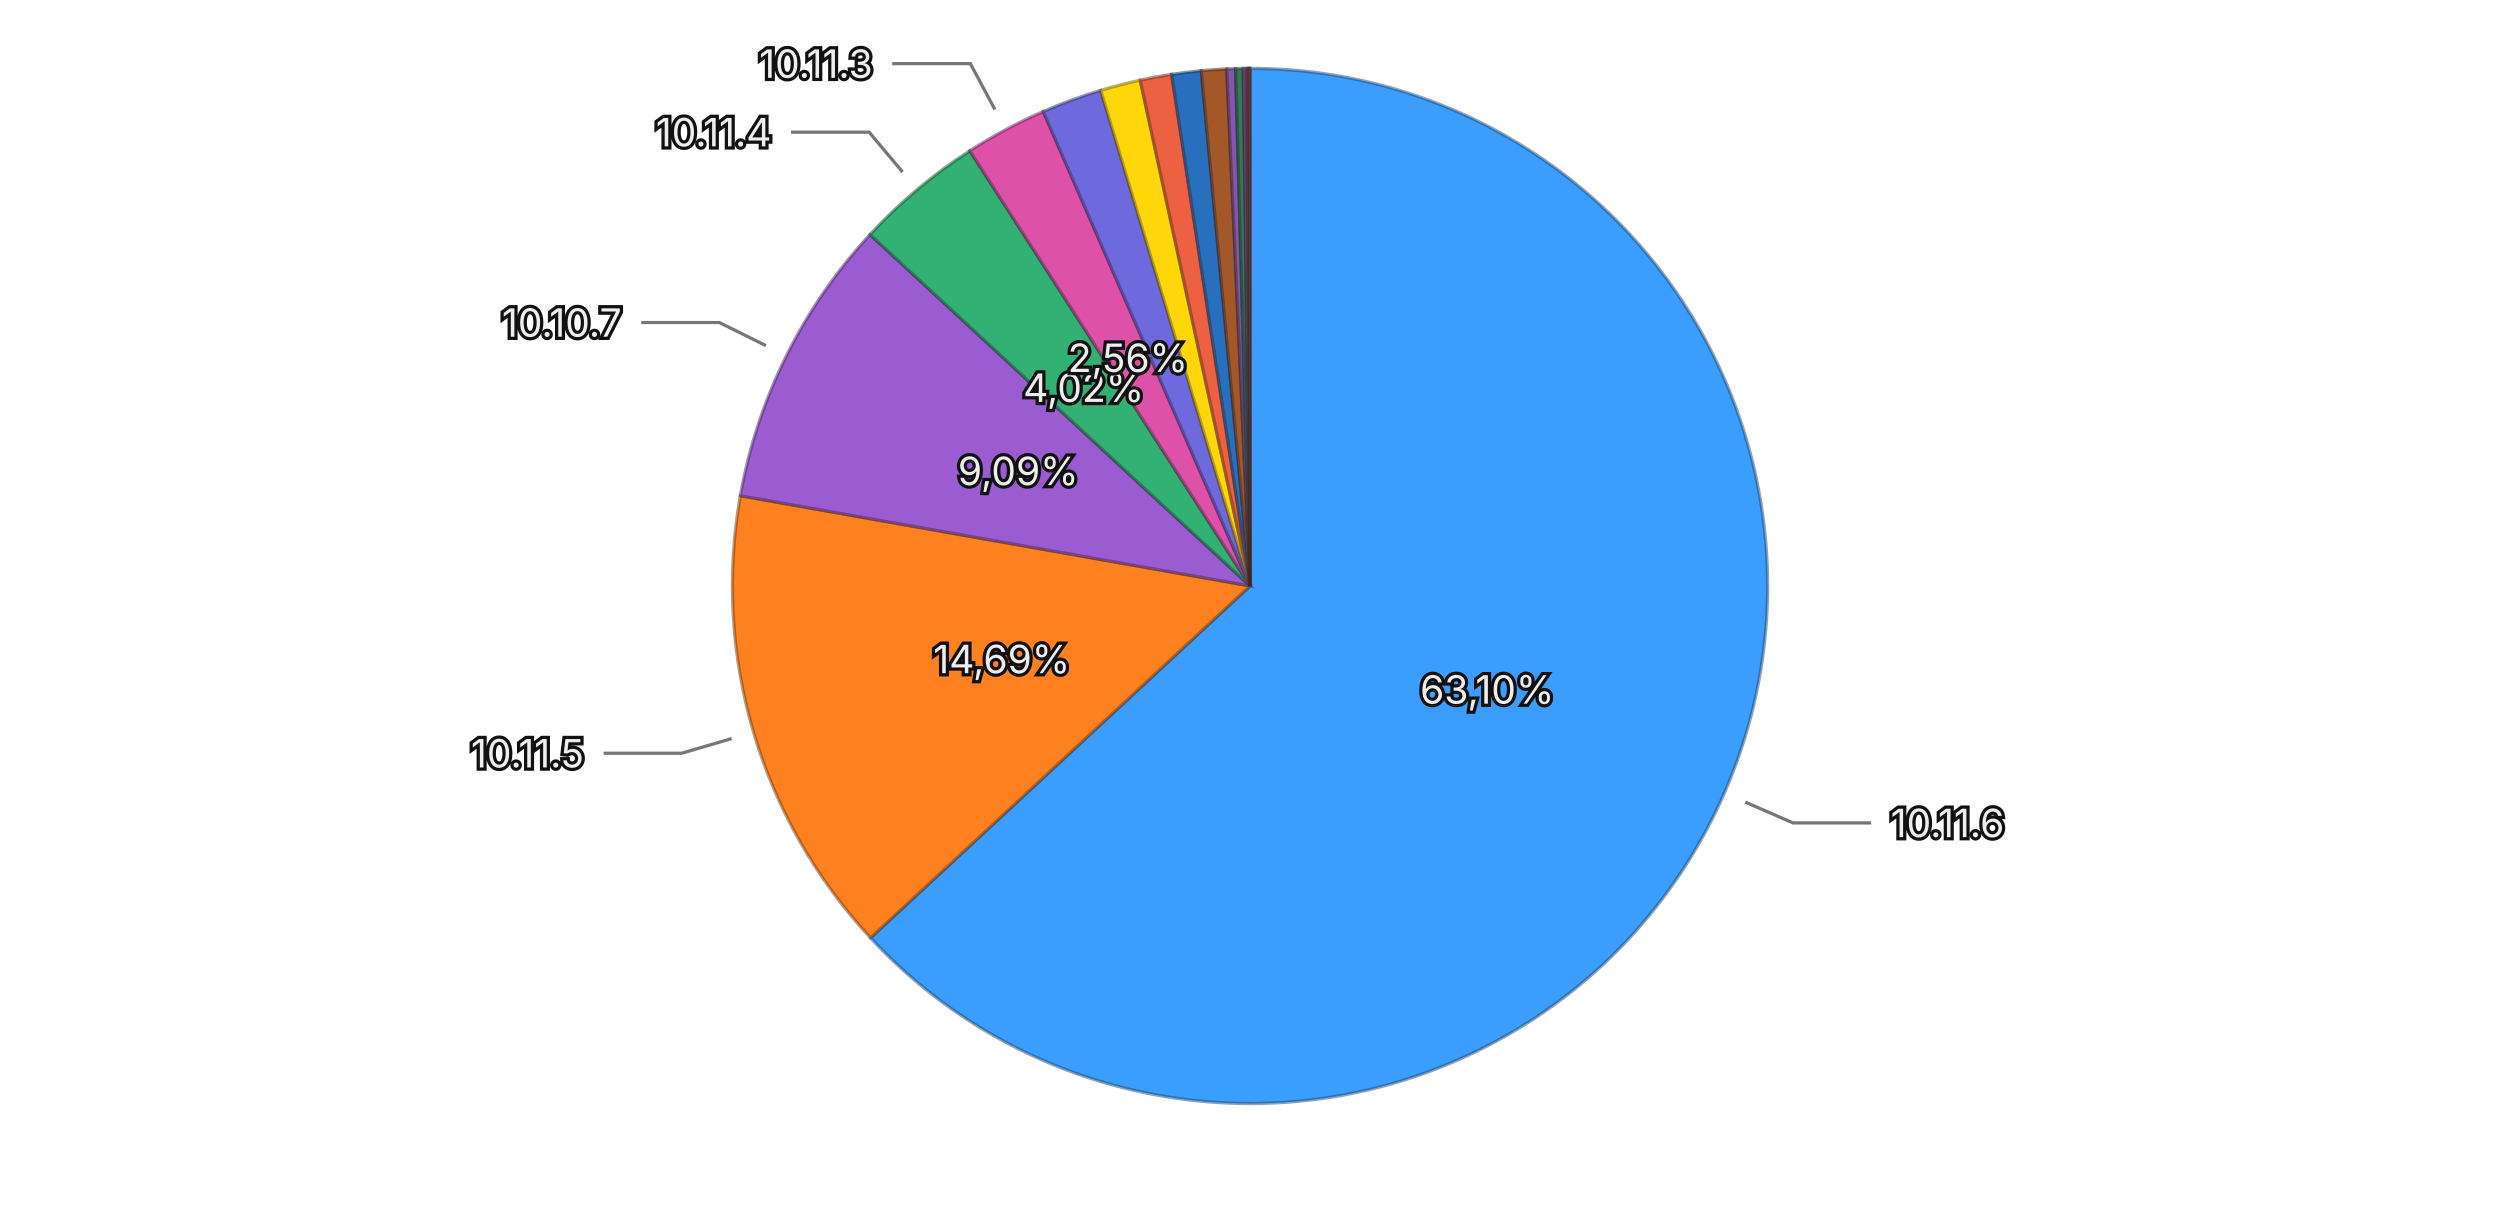
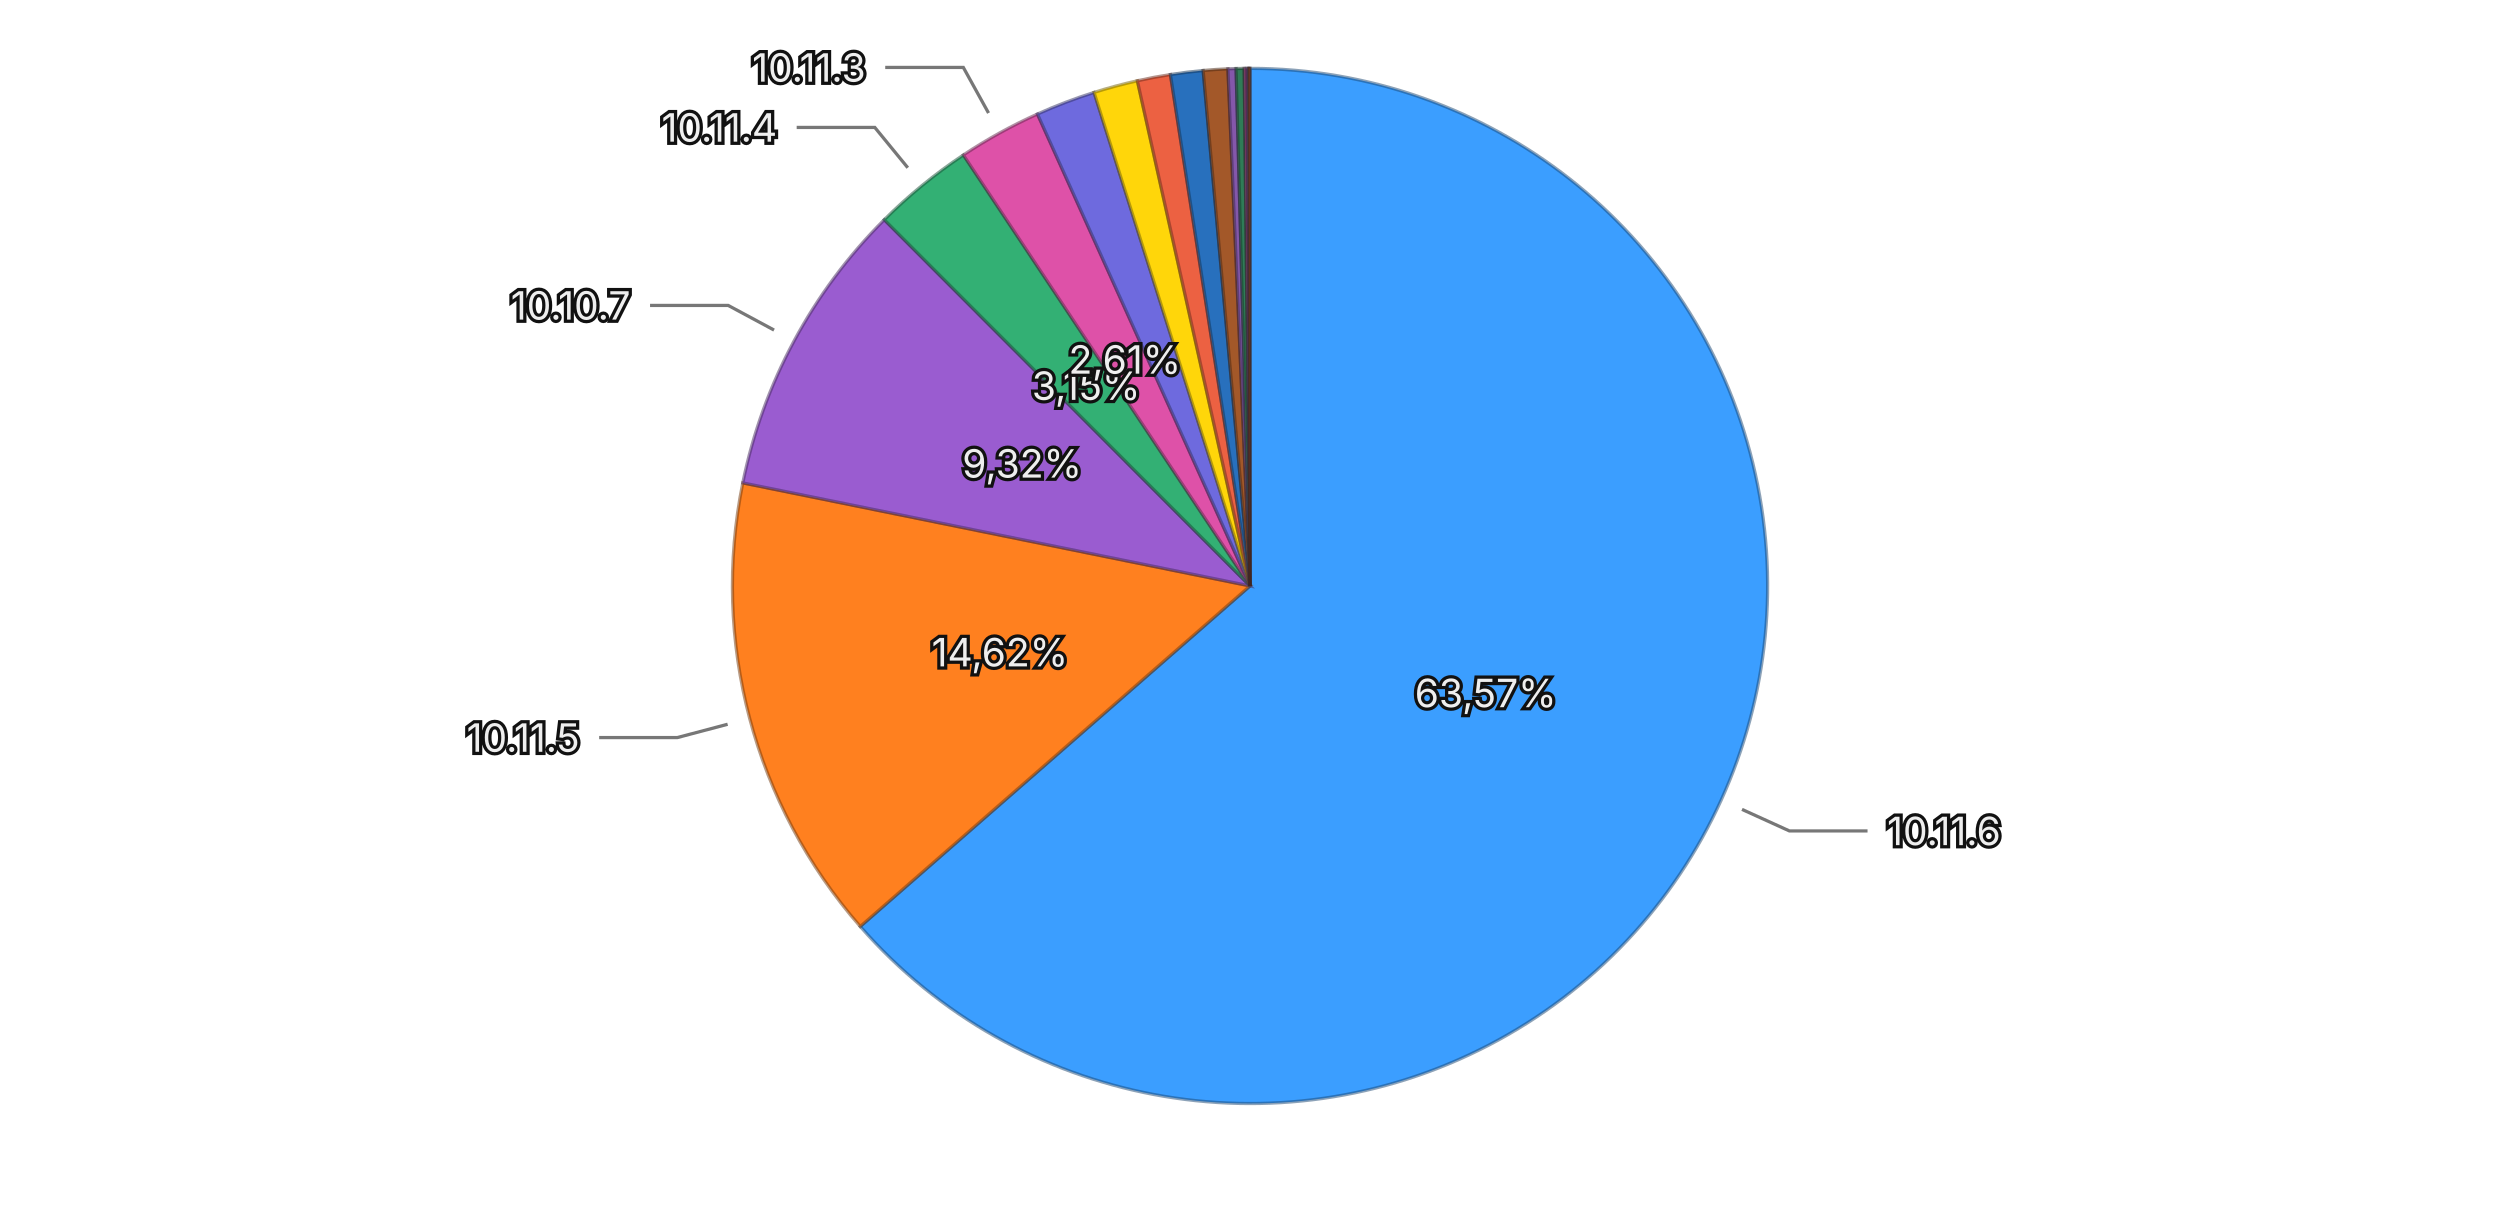
<svg xmlns="http://www.w3.org/2000/svg" viewBox="0 0 768 370">
  <rect width="768" height="370" fill="transparent" />
  <g>
-     <path d="M384,180 L384.000,21.000 A159,159 0 1,1 267.418,288.119 Z" fill="#3b9eff" stroke="rgba(26, 71, 114, 0.5)" stroke-width="1" />
-     <path d="M384,180 L267.418,288.119 A159,159 0 0,1 227.432,152.297 Z" fill="#ff801f" stroke="rgba(114, 57, 13, 0.5)" stroke-width="1" />
-     <path d="M384,180 L227.432,152.297 A159,159 0 0,1 267.264,72.047 Z" fill="#9a5cd0" stroke="rgba(69, 41, 93, 0.5)" stroke-width="1" />
-     <path d="M384,180 L267.264,72.047 A159,159 0 0,1 297.923,46.315 Z" fill="#33b074" stroke="rgba(22, 79, 52, 0.5)" stroke-width="1" />
-     <path d="M384,180 L297.923,46.315 A159,159 0 0,1 320.464,34.246 Z" fill="#de51a8" stroke="rgba(99, 36, 75, 0.5)" stroke-width="1" />
-     <path d="M384,180 L320.464,34.246 A159,159 0 0,1 338.124,27.762 Z" fill="#6e6ade" stroke="rgba(49, 47, 99, 0.5)" stroke-width="1" />
-     <path d="M384,180 L338.124,27.762 A159,159 0 0,1 350.258,24.621 Z" fill="#ffd60a" stroke="rgba(114, 96, 4, 0.5)" stroke-width="1" />
-     <path d="M384,180 L350.258,24.621 A159,159 0 0,1 359.923,22.834 Z" fill="#ec6142" stroke="rgba(106, 43, 29, 0.5)" stroke-width="1" />
-     <path d="M384,180 L359.923,22.834 A159,159 0 0,1 369.025,21.707 Z" fill="#2870bd" stroke="rgba(18, 50, 85, 0.5)" stroke-width="1" />
-     <path d="M384,180 L369.025,21.707 A159,159 0 0,1 376.845,21.161 Z" fill="#a35829" stroke="rgba(73, 39, 18, 0.5)" stroke-width="1" />
-     <path d="M384,180 L376.845,21.161 A159,159 0 0,1 379.559,21.062 Z" fill="#8457aa" stroke="rgba(59, 39, 76, 0.5)" stroke-width="1" />
-     <path d="M384,180 L379.559,21.062 A159,159 0 0,1 381.916,21.014 Z" fill="#2f7c57" stroke="rgba(21, 55, 39, 0.5)" stroke-width="1" />
-     <path d="M384,180 L381.916,21.014 A159,159 0 0,1 383.001,21.003 Z" fill="#a84885" stroke="rgba(75, 32, 59, 0.5)" stroke-width="1" />
-     <path d="M384,180 L383.001,21.003 A159,159 0 0,1 383.505,21.001 Z" fill="#5958b1" stroke="rgba(40, 39, 79, 0.5)" stroke-width="1" />
-     <path d="M384,180 L383.505,21.001 A159,159 0 0,1 383.855,21.000 Z" fill="#8f6424" stroke="rgba(64, 45, 16, 0.5)" stroke-width="1" />
-     <path d="M384,180 L383.855,21.000 A159,159 0 0,1 384.000,21.000 Z" fill="#ac4d39" stroke="rgba(77, 34, 25, 0.5)" stroke-width="1" />
-     <text x="456.863" y="211.800" text-anchor="middle" dominant-baseline="central" font-family="system-ui, -apple-system, sans-serif" font-size="12" fill="#eeeeee" stroke="#111111" stroke-width="2" paint-order="stroke">63,10%</text>
-     <text x="307.736" y="202.452" text-anchor="middle" dominant-baseline="central" font-family="system-ui, -apple-system, sans-serif" font-size="12" fill="#eeeeee" stroke="#111111" stroke-width="2" paint-order="stroke">14,69%</text>
-     <text x="312.789" y="144.654" text-anchor="middle" dominant-baseline="central" font-family="system-ui, -apple-system, sans-serif" font-size="12" fill="#eeeeee" stroke="#111111" stroke-width="2" paint-order="stroke">9,09%</text>
-     <text x="332.890" y="119.106" text-anchor="middle" dominant-baseline="central" font-family="system-ui, -apple-system, sans-serif" font-size="12" fill="#eeeeee" stroke="#111111" stroke-width="2" paint-order="stroke">4,02%</text>
-     <text x="346.475" y="109.913" text-anchor="middle" dominant-baseline="central" font-family="system-ui, -apple-system, sans-serif" font-size="12" fill="#eeeeee" stroke="#111111" stroke-width="2" paint-order="stroke">2,56%</text>
+     <path d="M384,180 L384.000,21.000 A159,159 0 1,1 264.266,284.617 Z" fill="#3b9eff" stroke="rgba(26, 71, 114, 0.5)" stroke-width="1" />
+     <path d="M384,180 L264.266,284.617 A159,159 0 0,1 228.183,148.344 Z" fill="#ff801f" stroke="rgba(114, 57, 13, 0.5)" stroke-width="1" />
+     <path d="M384,180 L228.183,148.344 A159,159 0 0,1 271.646,67.494 Z" fill="#9a5cd0" stroke="rgba(69, 41, 93, 0.5)" stroke-width="1" />
+     <path d="M384,180 L271.646,67.494 A159,159 0 0,1 295.950,47.606 Z" fill="#33b074" stroke="rgba(22, 79, 52, 0.5)" stroke-width="1" />
+     <path d="M384,180 L295.950,47.606 A159,159 0 0,1 318.700,35.028 Z" fill="#de51a8" stroke="rgba(99, 36, 75, 0.5)" stroke-width="1" />
+     <path d="M384,180 L318.700,35.028 A159,159 0 0,1 336.090,28.390 Z" fill="#6e6ade" stroke="rgba(49, 47, 99, 0.5)" stroke-width="1" />
+     <path d="M384,180 L336.090,28.390 A159,159 0 0,1 349.397,24.811 Z" fill="#ffd60a" stroke="rgba(114, 96, 4, 0.5)" stroke-width="1" />
+     <path d="M384,180 L349.397,24.811 A159,159 0 0,1 359.547,22.892 Z" fill="#ec6142" stroke="rgba(106, 43, 29, 0.5)" stroke-width="1" />
+     <path d="M384,180 L359.547,22.892 A159,159 0 0,1 369.602,21.653 Z" fill="#2870bd" stroke="rgba(18, 50, 85, 0.5)" stroke-width="1" />
+     <path d="M384,180 L369.602,21.653 A159,159 0 0,1 377.210,21.145 Z" fill="#a35829" stroke="rgba(73, 39, 18, 0.5)" stroke-width="1" />
+     <path d="M384,180 L377.210,21.145 A159,159 0 0,1 379.715,21.058 Z" fill="#8457aa" stroke="rgba(59, 39, 76, 0.5)" stroke-width="1" />
+     <path d="M384,180 L379.715,21.058 A159,159 0 0,1 382.213,21.010 Z" fill="#2f7c57" stroke="rgba(21, 55, 39, 0.5)" stroke-width="1" />
+     <path d="M384,180 L382.213,21.010 A159,159 0 0,1 383.063,21.003 Z" fill="#a84885" stroke="rgba(75, 32, 59, 0.5)" stroke-width="1" />
+     <path d="M384,180 L383.063,21.003 A159,159 0 0,1 383.540,21.001 Z" fill="#5958b1" stroke="rgba(40, 39, 79, 0.5)" stroke-width="1" />
+     <path d="M384,180 L383.540,21.001 A159,159 0 0,1 383.853,21.000 Z" fill="#8f6424" stroke="rgba(64, 45, 16, 0.5)" stroke-width="1" />
+     <path d="M384,180 L383.853,21.000 A159,159 0 0,1 384.000,21.000 Z" fill="#ac4d39" stroke="rgba(77, 34, 25, 0.5)" stroke-width="1" />
+     <text x="456.384" y="212.876" text-anchor="middle" dominant-baseline="central" font-family="system-ui, -apple-system, sans-serif" font-size="12" fill="#eeeeee" stroke="#111111" stroke-width="2" paint-order="stroke">63,57%</text>
+     <text x="307.148" y="200.349" text-anchor="middle" dominant-baseline="central" font-family="system-ui, -apple-system, sans-serif" font-size="12" fill="#eeeeee" stroke="#111111" stroke-width="2" paint-order="stroke">14,62%</text>
+     <text x="313.977" y="142.357" text-anchor="middle" dominant-baseline="central" font-family="system-ui, -apple-system, sans-serif" font-size="12" fill="#eeeeee" stroke="#111111" stroke-width="2" paint-order="stroke">9,32%</text>
+     <text x="333.653" y="118.474" text-anchor="middle" dominant-baseline="central" font-family="system-ui, -apple-system, sans-serif" font-size="12" fill="#eeeeee" stroke="#111111" stroke-width="2" paint-order="stroke">3,15%</text>
+     <text x="345.534" y="110.426" text-anchor="middle" dominant-baseline="central" font-family="system-ui, -apple-system, sans-serif" font-size="12" fill="#eeeeee" stroke="#111111" stroke-width="2" paint-order="stroke">2,61%</text>
    <g opacity="1">
-       <path fill="none" stroke="#777777" stroke-width="1" d="M536.141,246.401L550.805,252.801L574.805,252.801" />
-       <text x="580.805" y="252.801" text-anchor="start" dominant-baseline="central" font-family="system-ui, -apple-system, sans-serif" font-size="12" fill="#eeeeee" stroke="#111111" stroke-width="2" paint-order="stroke">10.11.6</text>
+       <path fill="none" stroke="#777777" stroke-width="1" d="M535.141,248.648L549.708,255.264L573.708,255.264" />
+       <text x="579.708" y="255.264" text-anchor="start" dominant-baseline="central" font-family="system-ui, -apple-system, sans-serif" font-size="12" fill="#eeeeee" stroke="#111111" stroke-width="2" paint-order="stroke">10.11.6</text>
    </g>
    <g opacity="1">
-       <path fill="none" stroke="#777777" stroke-width="1" d="M224.758,226.881L209.409,231.400L185.409,231.400" />
-       <text x="179.409" y="231.400" text-anchor="end" dominant-baseline="central" font-family="system-ui, -apple-system, sans-serif" font-size="12" fill="#eeeeee" stroke="#111111" stroke-width="2" paint-order="stroke">10.11.5</text>
+       <path fill="none" stroke="#777777" stroke-width="1" d="M223.530,222.490L208.063,226.585L184.063,226.585" />
+       <text x="178.063" y="226.585" text-anchor="end" dominant-baseline="central" font-family="system-ui, -apple-system, sans-serif" font-size="12" fill="#eeeeee" stroke="#111111" stroke-width="2" paint-order="stroke">10.11.5</text>
    </g>
    <g opacity="1">
-       <path fill="none" stroke="#777777" stroke-width="1" d="M235.309,106.197L220.977,99.083L196.977,99.083" />
-       <text x="190.977" y="99.083" text-anchor="end" dominant-baseline="central" font-family="system-ui, -apple-system, sans-serif" font-size="12" fill="#eeeeee" stroke="#111111" stroke-width="2" paint-order="stroke">10.10.7</text>
+       <path fill="none" stroke="#777777" stroke-width="1" d="M237.788,101.400L223.695,93.824L199.695,93.824" />
+       <text x="193.695" y="93.824" text-anchor="end" dominant-baseline="central" font-family="system-ui, -apple-system, sans-serif" font-size="12" fill="#eeeeee" stroke="#111111" stroke-width="2" paint-order="stroke">10.10.7</text>
    </g>
    <g opacity="1">
-       <path fill="none" stroke="#777777" stroke-width="1" d="M277.280,52.851L266.994,40.596L242.994,40.596" />
-       <text x="236.994" y="40.596" text-anchor="end" dominant-baseline="central" font-family="system-ui, -apple-system, sans-serif" font-size="12" fill="#eeeeee" stroke="#111111" stroke-width="2" paint-order="stroke">10.11.4</text>
+       <path fill="none" stroke="#777777" stroke-width="1" d="M278.873,51.531L268.740,39.149L244.740,39.149" />
+       <text x="238.740" y="39.149" text-anchor="end" dominant-baseline="central" font-family="system-ui, -apple-system, sans-serif" font-size="12" fill="#eeeeee" stroke="#111111" stroke-width="2" paint-order="stroke">10.11.4</text>
    </g>
    <g opacity="1">
-       <path fill="none" stroke="#777777" stroke-width="1" d="M305.646,33.656L298.094,19.550L274.094,19.550" />
-       <text x="268.094" y="19.550" text-anchor="end" dominant-baseline="central" font-family="system-ui, -apple-system, sans-serif" font-size="12" fill="#eeeeee" stroke="#111111" stroke-width="2" paint-order="stroke">10.11.3</text>
+       <path fill="none" stroke="#777777" stroke-width="1" d="M303.680,34.725L295.939,20.723L271.939,20.723" />
+       <text x="265.939" y="20.723" text-anchor="end" dominant-baseline="central" font-family="system-ui, -apple-system, sans-serif" font-size="12" fill="#eeeeee" stroke="#111111" stroke-width="2" paint-order="stroke">10.11.3</text>
    </g>
  </g>
</svg>
